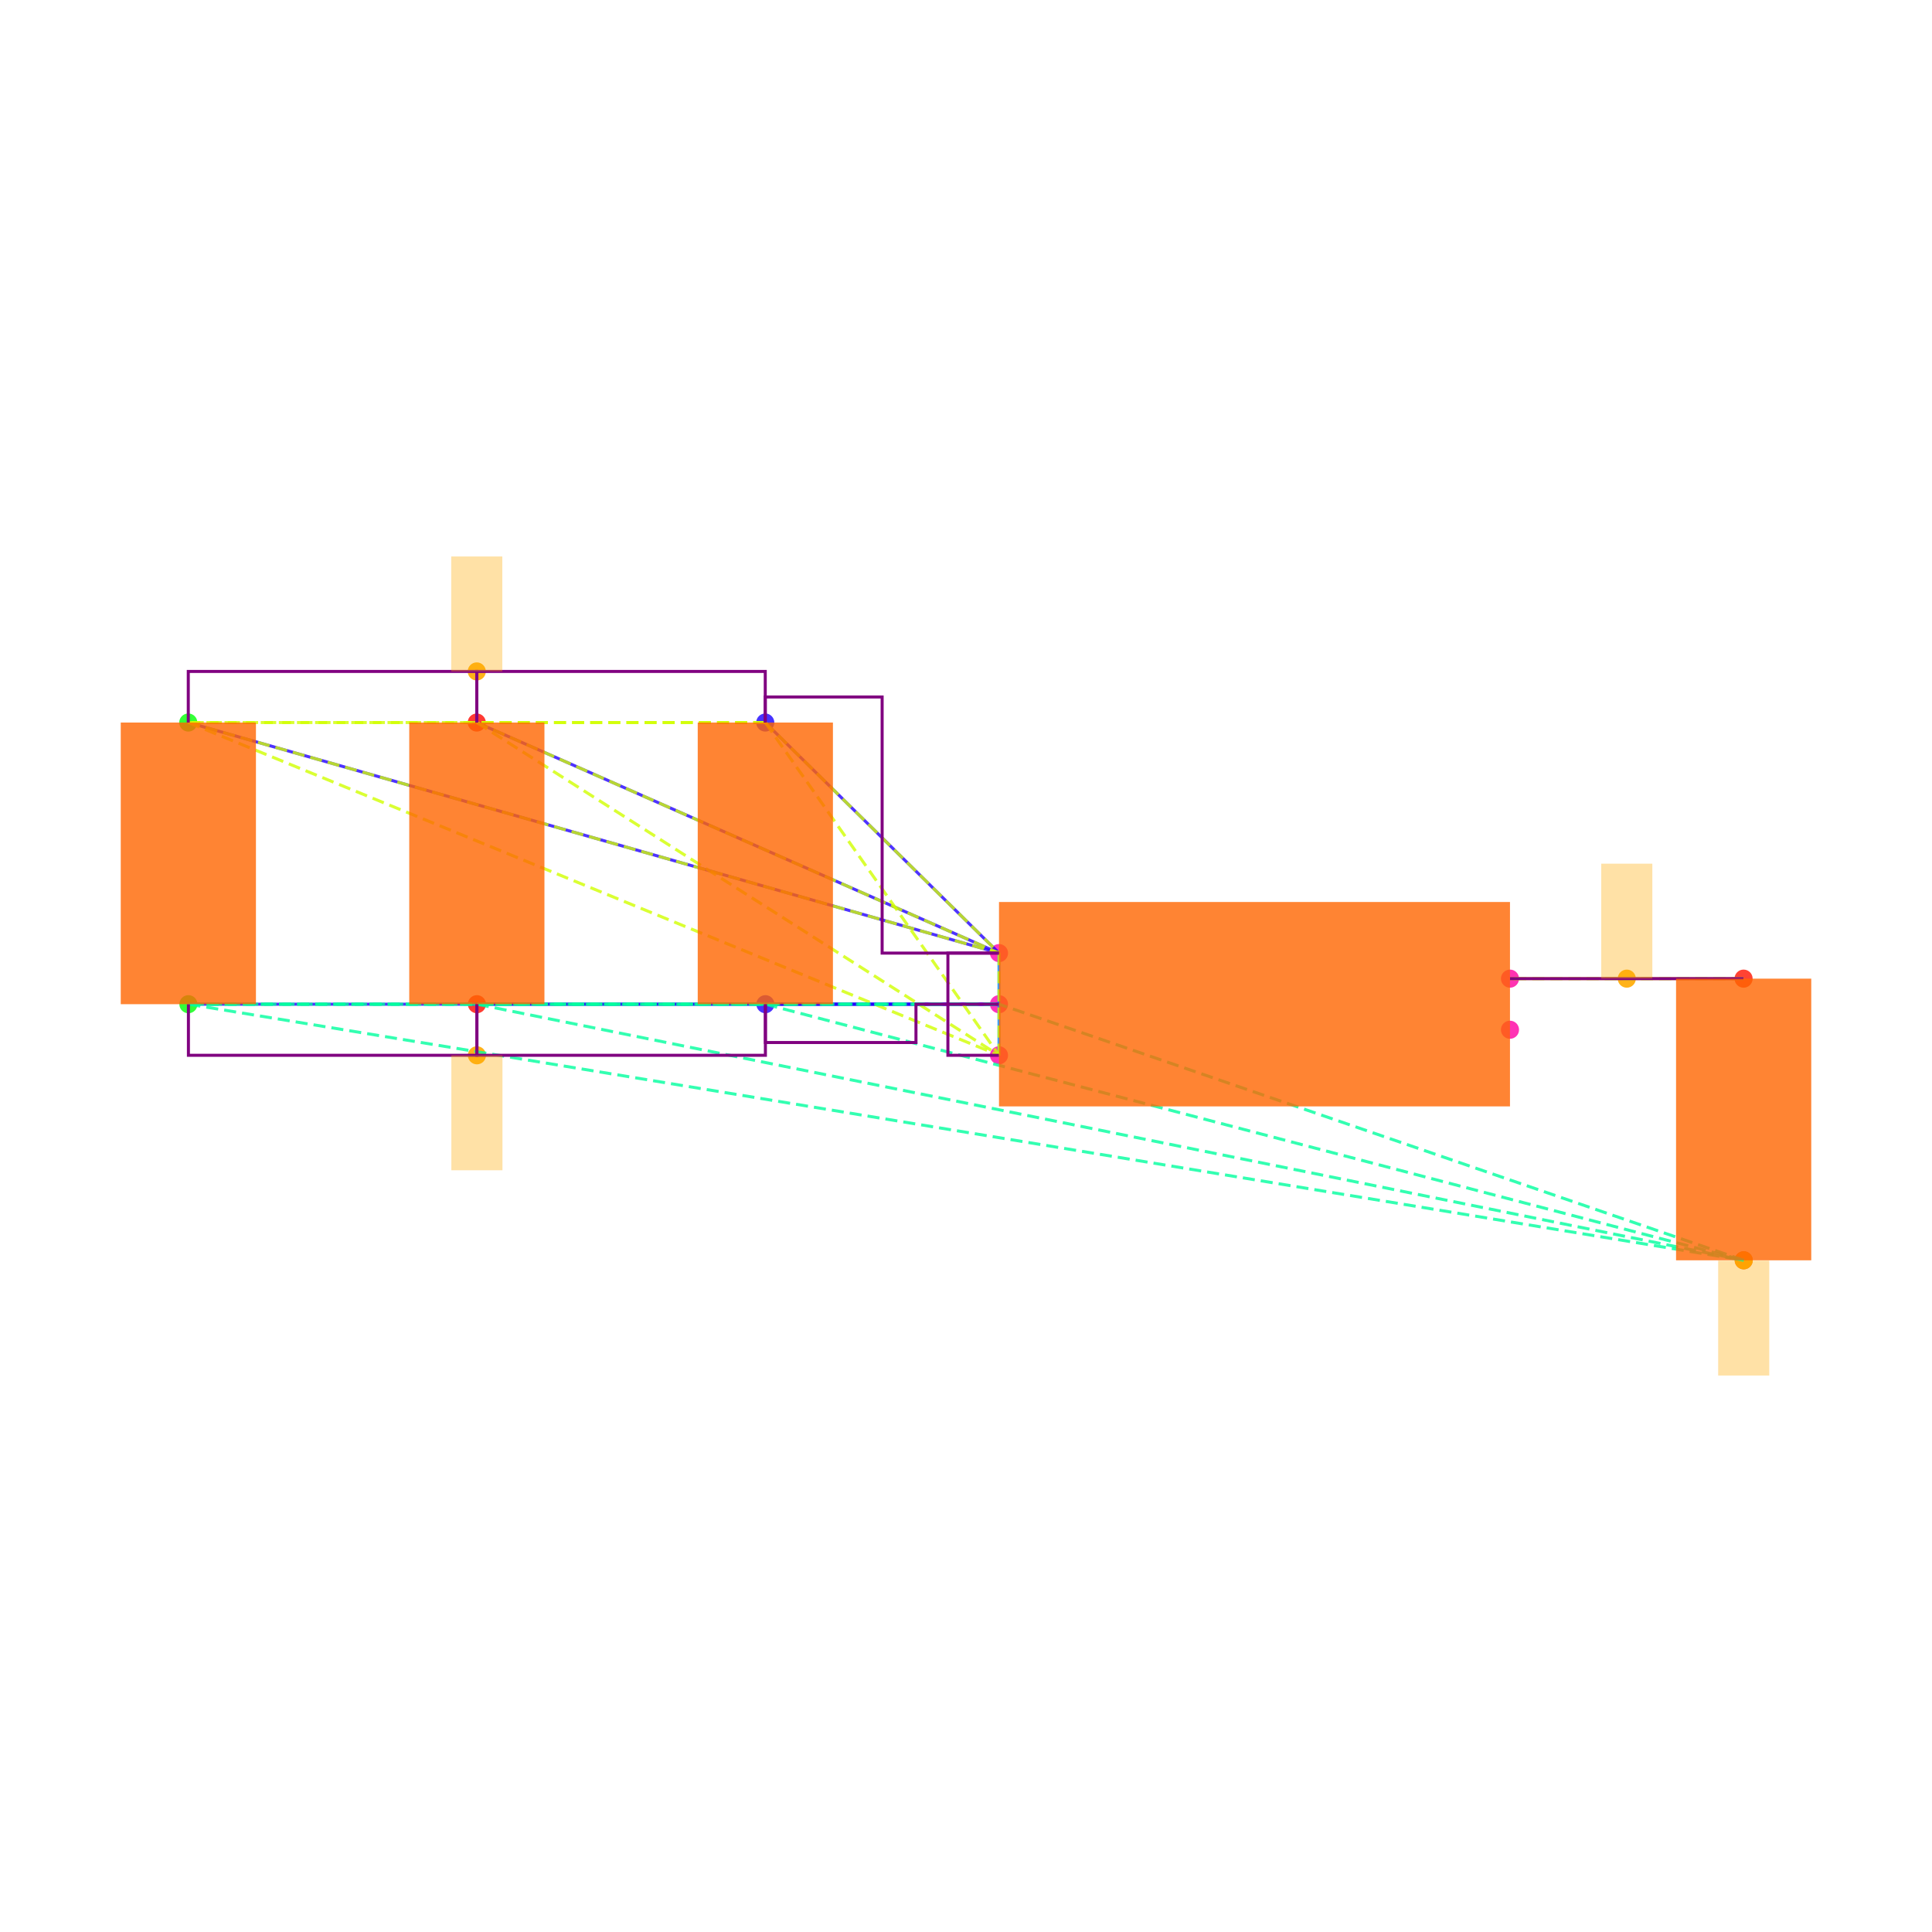
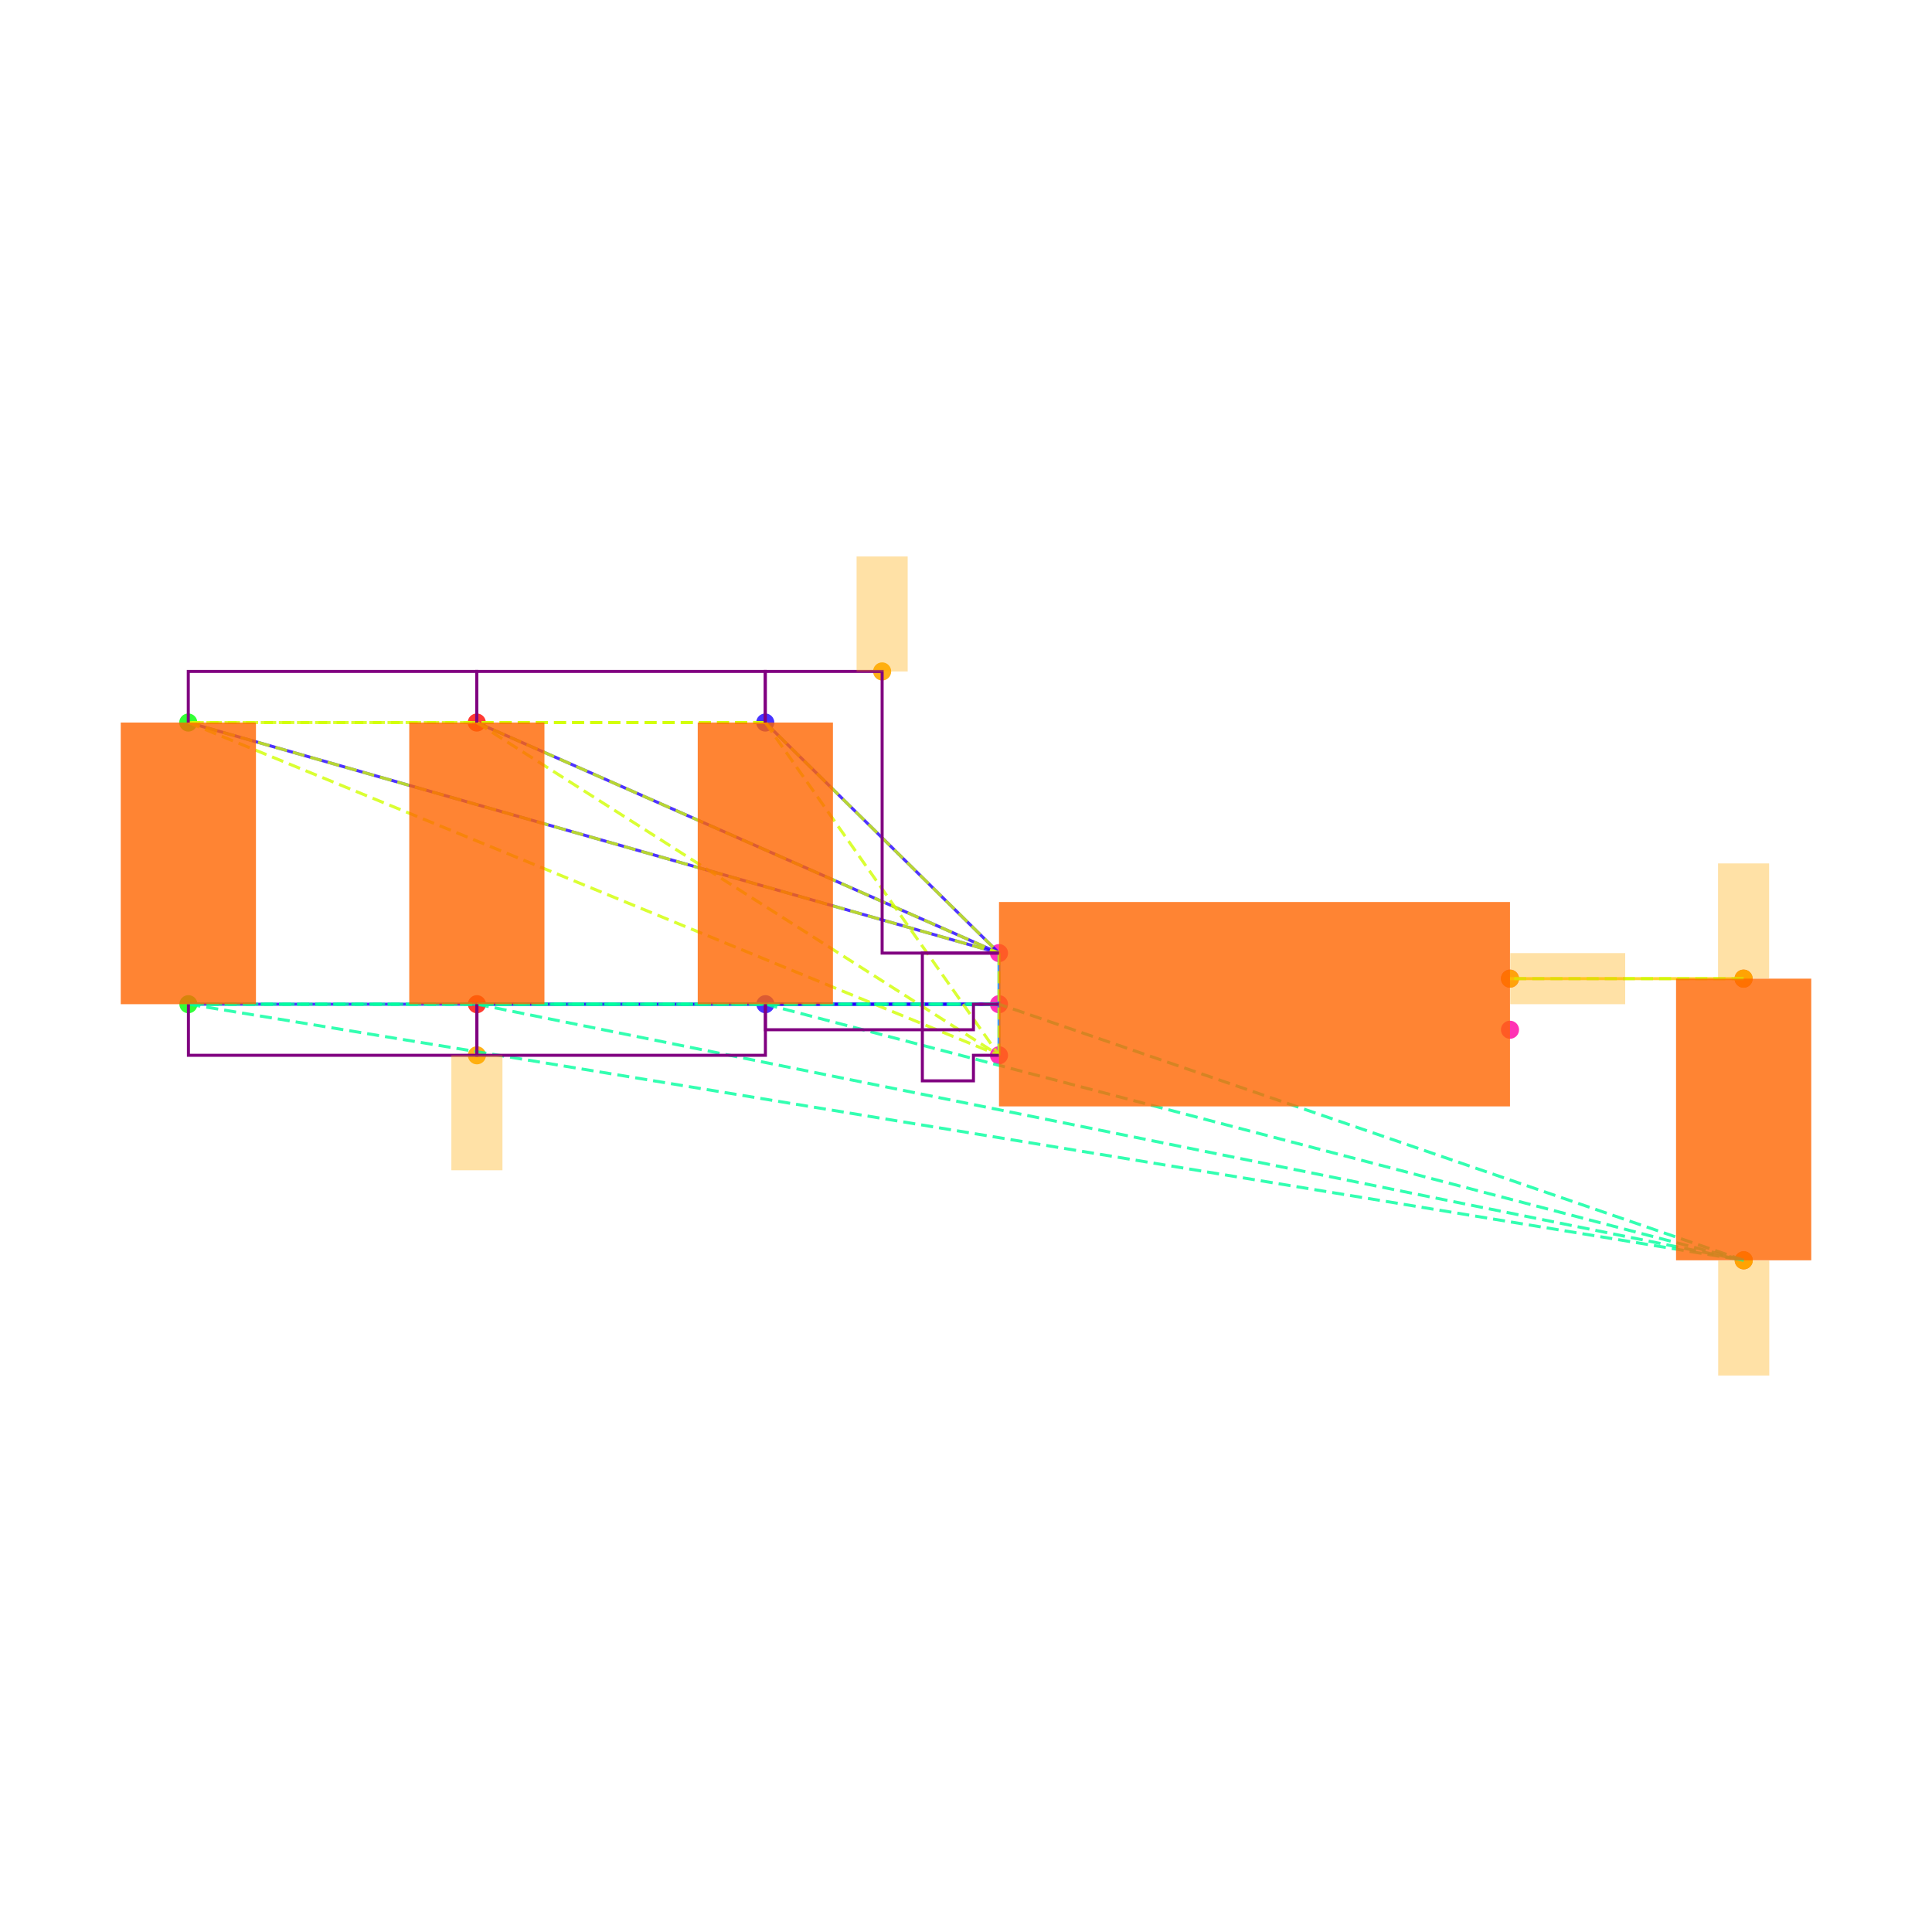
<svg xmlns="http://www.w3.org/2000/svg" width="640" height="640" viewBox="0 0 640 640">
  <rect width="100%" height="100%" fill="white" />
  <g>
    <circle data-type="point" data-label="C6.1 y+" data-x="-1.9148566499999995" data-y="1.1024186000000005" cx="253.503" cy="239.35" r="3" fill="hsl(246, 100%, 50%, 0.8)" />
  </g>
  <g>
    <circle data-type="point" data-label="C6.2 y-" data-x="-1.9143099500000003" data-y="0" cx="253.55" cy="332.653" r="3" fill="hsl(247, 100%, 50%, 0.8)" />
  </g>
  <g>
    <circle data-type="point" data-label="C1.1 y+" data-x="-4.173189849999999" data-y="1.1024186000000002" cx="62.37" cy="239.35" r="3" fill="hsl(121, 100%, 50%, 0.8)" />
  </g>
  <g>
    <circle data-type="point" data-label="C1.2 y-" data-x="-4.17264315" data-y="-2.220446049250313e-16" cx="62.416" cy="332.653" r="3" fill="hsl(122, 100%, 50%, 0.8)" />
  </g>
  <g>
    <circle data-type="point" data-label="C2.1 y+" data-x="-3.0440232499999995" data-y="1.1024186000000002" cx="157.937" cy="239.35" r="3" fill="hsl(2, 100%, 50%, 0.8)" />
  </g>
  <g>
    <circle data-type="point" data-label="C2.2 y-" data-x="-3.0434765500000003" data-y="-2.220446049250313e-16" cx="157.983" cy="332.653" r="3" fill="hsl(3, 100%, 50%, 0.8)" />
  </g>
  <g>
    <circle data-type="point" data-label="C5.1 y+" data-x="1.9143099500000003" data-y="0.09999999999999964" cx="577.584" cy="324.189" r="3" fill="hsl(5, 100%, 50%, 0.8)" />
  </g>
  <g>
    <circle data-type="point" data-label="C5.2 y-" data-x="1.9148566499999995" data-y="-1.0024186000000008" cx="577.63" cy="417.492" r="3" fill="hsl(6, 100%, 50%, 0.8)" />
  </g>
  <g>
    <circle data-type="point" data-label="U1.1 x-" data-x="-1" data-y="0.2" cx="330.932" cy="315.726" r="3" fill="hsl(319, 100%, 50%, 0.8)" />
  </g>
  <g>
    <circle data-type="point" data-label="U1.2 x-" data-x="-1" data-y="0" cx="330.932" cy="332.653" r="3" fill="hsl(320, 100%, 50%, 0.8)" />
  </g>
  <g>
    <circle data-type="point" data-label="U1.3 x-" data-x="-1" data-y="-0.2" cx="330.932" cy="349.58" r="3" fill="hsl(321, 100%, 50%, 0.8)" />
  </g>
  <g>
    <circle data-type="point" data-label="U1.4 x+" data-x="1" data-y="-0.1" cx="500.202" cy="341.116" r="3" fill="hsl(322, 100%, 50%, 0.8)" />
  </g>
  <g>
    <circle data-type="point" data-label="U1.5 x+" data-x="1" data-y="0.1" cx="500.202" cy="324.189" r="3" fill="hsl(323, 100%, 50%, 0.8)" />
  </g>
  <g>
-     <circle data-type="point" data-label="" data-x="-3.0440232499999995" data-y="1.3024186000000004" cx="157.937" cy="222.423" r="3" fill="hsl(40, 100%, 50%, 0.9)" />
+     <circle data-type="point" data-label="" data-x="-1.4574283249999997" data-y="1.3024186000000004" cx="292.218" cy="222.423" r="3" fill="hsl(40, 100%, 50%, 0.9)" />
  </g>
  <g>
    <circle data-type="point" data-label="" data-x="-3.0434765500000003" data-y="-0.2000000000000004" cx="157.983" cy="349.58" r="3" fill="hsl(40, 100%, 50%, 0.9)" />
  </g>
  <g>
    <circle data-type="point" data-label="" data-x="1.9148566499999995" data-y="-1.0024186000000008" cx="577.63" cy="417.492" r="3" fill="hsl(40, 100%, 50%, 0.9)" />
  </g>
  <g>
-     <circle data-type="point" data-label="" data-x="1.4571549750000001" data-y="0.1" cx="538.893" cy="324.189" r="3" fill="hsl(40, 100%, 50%, 0.9)" />
+     <circle data-type="point" data-label="" data-x="1" data-y="0.1" cx="500.202" cy="324.189" r="3" fill="hsl(40, 100%, 50%, 0.9)" />
+   </g>
+   <g>
+     <circle data-type="point" data-label="" data-x="1.9143099500000003" data-y="0.09999999999999964" cx="577.584" cy="324.189" r="3" fill="hsl(40, 100%, 50%, 0.9)" />
  </g>
  <g>
    <polyline data-points="-1,0.2 -1.9148566499999995,1.1024186000000005" data-type="line" data-label="" points="330.932,315.726 253.503,239.35" fill="none" stroke="hsl(248, 100%, 50%, 0.8)" stroke-width="1" />
  </g>
  <g>
    <polyline data-points="-1,0.2 -4.173189849999999,1.1024186000000002" data-type="line" data-label="" points="330.932,315.726 62.37,239.35" fill="none" stroke="hsl(248, 100%, 50%, 0.8)" stroke-width="1" />
  </g>
  <g>
    <polyline data-points="-1,0.2 -3.0440232499999995,1.1024186000000002" data-type="line" data-label="" points="330.932,315.726 157.937,239.35" fill="none" stroke="hsl(248, 100%, 50%, 0.8)" stroke-width="1" />
  </g>
  <g>
    <polyline data-points="-1,0 -1.9143099500000003,0" data-type="line" data-label="" points="330.932,332.653 253.55,332.653" fill="none" stroke="hsl(248, 100%, 50%, 0.8)" stroke-width="1" />
  </g>
  <g>
    <polyline data-points="-1,0 -4.17264315,-2.220446049250313e-16" data-type="line" data-label="" points="330.932,332.653 62.416,332.653" fill="none" stroke="hsl(248, 100%, 50%, 0.8)" stroke-width="1" />
  </g>
  <g>
    <polyline data-points="-1,0 -3.0434765500000003,-2.220446049250313e-16" data-type="line" data-label="" points="330.932,332.653 157.983,332.653" fill="none" stroke="hsl(248, 100%, 50%, 0.8)" stroke-width="1" />
  </g>
  <g>
    <polyline data-points="-1,-0.2 -1,0.2" data-type="line" data-label="" points="330.932,349.58 330.932,315.726" fill="none" stroke="hsl(208, 100%, 50%, 0.8)" stroke-width="1" />
  </g>
  <g>
    <polyline data-points="1,0.1 1.9143099500000003,0.09999999999999964" data-type="line" data-label="" points="500.202,324.189 577.584,324.189" fill="none" stroke="hsl(48, 100%, 50%, 0.8)" stroke-width="1" />
  </g>
  <g>
    <polyline data-points="-1.9148566499999995,1.1024186000000005 -4.173189849999999,1.1024186000000002" data-type="line" data-label="" points="253.503,239.35 62.37,239.35" fill="none" stroke="hsl(71, 100%, 50%, 0.8)" stroke-width="1" stroke-dasharray="4 2" />
  </g>
  <g>
    <polyline data-points="-1.9148566499999995,1.1024186000000005 -3.0440232499999995,1.1024186000000002" data-type="line" data-label="" points="253.503,239.35 157.937,239.35" fill="none" stroke="hsl(71, 100%, 50%, 0.8)" stroke-width="1" stroke-dasharray="4 2" />
  </g>
  <g>
    <polyline data-points="-1.9148566499999995,1.1024186000000005 -1,0.2" data-type="line" data-label="" points="253.503,239.35 330.932,315.726" fill="none" stroke="hsl(71, 100%, 50%, 0.8)" stroke-width="1" stroke-dasharray="4 2" />
  </g>
  <g>
    <polyline data-points="-1.9148566499999995,1.1024186000000005 -1,-0.2" data-type="line" data-label="" points="253.503,239.35 330.932,349.58" fill="none" stroke="hsl(71, 100%, 50%, 0.8)" stroke-width="1" stroke-dasharray="4 2" />
  </g>
  <g>
    <polyline data-points="-4.173189849999999,1.1024186000000002 -3.0440232499999995,1.1024186000000002" data-type="line" data-label="" points="62.37,239.35 157.937,239.35" fill="none" stroke="hsl(71, 100%, 50%, 0.8)" stroke-width="1" stroke-dasharray="4 2" />
  </g>
  <g>
    <polyline data-points="-4.173189849999999,1.1024186000000002 -1,0.2" data-type="line" data-label="" points="62.37,239.35 330.932,315.726" fill="none" stroke="hsl(71, 100%, 50%, 0.8)" stroke-width="1" stroke-dasharray="4 2" />
  </g>
  <g>
    <polyline data-points="-4.173189849999999,1.1024186000000002 -1,-0.2" data-type="line" data-label="" points="62.37,239.35 330.932,349.58" fill="none" stroke="hsl(71, 100%, 50%, 0.8)" stroke-width="1" stroke-dasharray="4 2" />
  </g>
  <g>
    <polyline data-points="-3.0440232499999995,1.1024186000000002 -1,0.2" data-type="line" data-label="" points="157.937,239.35 330.932,315.726" fill="none" stroke="hsl(71, 100%, 50%, 0.8)" stroke-width="1" stroke-dasharray="4 2" />
  </g>
  <g>
    <polyline data-points="-3.0440232499999995,1.1024186000000002 -1,-0.2" data-type="line" data-label="" points="157.937,239.35 330.932,349.58" fill="none" stroke="hsl(71, 100%, 50%, 0.8)" stroke-width="1" stroke-dasharray="4 2" />
  </g>
  <g>
    <polyline data-points="-1,0.2 -1,-0.2" data-type="line" data-label="" points="330.932,315.726 330.932,349.58" fill="none" stroke="hsl(71, 100%, 50%, 0.8)" stroke-width="1" stroke-dasharray="4 2" />
  </g>
  <g>
    <polyline data-points="-1.9143099500000003,0 -4.17264315,-2.220446049250313e-16" data-type="line" data-label="" points="253.55,332.653 62.416,332.653" fill="none" stroke="hsl(157, 100%, 50%, 0.8)" stroke-width="1" stroke-dasharray="4 2" />
  </g>
  <g>
    <polyline data-points="-1.9143099500000003,0 -3.0434765500000003,-2.220446049250313e-16" data-type="line" data-label="" points="253.55,332.653 157.983,332.653" fill="none" stroke="hsl(157, 100%, 50%, 0.8)" stroke-width="1" stroke-dasharray="4 2" />
  </g>
  <g>
    <polyline data-points="-1.9143099500000003,0 1.9148566499999995,-1.0024186000000008" data-type="line" data-label="" points="253.55,332.653 577.63,417.492" fill="none" stroke="hsl(157, 100%, 50%, 0.8)" stroke-width="1" stroke-dasharray="4 2" />
  </g>
  <g>
    <polyline data-points="-1.9143099500000003,0 -1,0" data-type="line" data-label="" points="253.55,332.653 330.932,332.653" fill="none" stroke="hsl(157, 100%, 50%, 0.8)" stroke-width="1" stroke-dasharray="4 2" />
  </g>
  <g>
    <polyline data-points="-4.17264315,-2.220446049250313e-16 -3.0434765500000003,-2.220446049250313e-16" data-type="line" data-label="" points="62.416,332.653 157.983,332.653" fill="none" stroke="hsl(157, 100%, 50%, 0.8)" stroke-width="1" stroke-dasharray="4 2" />
  </g>
  <g>
    <polyline data-points="-4.17264315,-2.220446049250313e-16 1.9148566499999995,-1.0024186000000008" data-type="line" data-label="" points="62.416,332.653 577.63,417.492" fill="none" stroke="hsl(157, 100%, 50%, 0.8)" stroke-width="1" stroke-dasharray="4 2" />
  </g>
  <g>
    <polyline data-points="-4.17264315,-2.220446049250313e-16 -1,0" data-type="line" data-label="" points="62.416,332.653 330.932,332.653" fill="none" stroke="hsl(157, 100%, 50%, 0.8)" stroke-width="1" stroke-dasharray="4 2" />
  </g>
  <g>
    <polyline data-points="-3.0434765500000003,-2.220446049250313e-16 1.9148566499999995,-1.0024186000000008" data-type="line" data-label="" points="157.983,332.653 577.63,417.492" fill="none" stroke="hsl(157, 100%, 50%, 0.8)" stroke-width="1" stroke-dasharray="4 2" />
  </g>
  <g>
    <polyline data-points="-3.0434765500000003,-2.220446049250313e-16 -1,0" data-type="line" data-label="" points="157.983,332.653 330.932,332.653" fill="none" stroke="hsl(157, 100%, 50%, 0.8)" stroke-width="1" stroke-dasharray="4 2" />
  </g>
  <g>
    <polyline data-points="1.9148566499999995,-1.0024186000000008 -1,0" data-type="line" data-label="" points="577.63,417.492 330.932,332.653" fill="none" stroke="hsl(157, 100%, 50%, 0.8)" stroke-width="1" stroke-dasharray="4 2" />
  </g>
  <g>
    <polyline data-points="1.9143099500000003,0.09999999999999964 1,0.1" data-type="line" data-label="" points="577.584,324.189 500.202,324.189" fill="none" stroke="hsl(73, 100%, 50%, 0.8)" stroke-width="1" stroke-dasharray="4 2" />
  </g>
  <g>
    <polyline data-points="-3.0440232499999995,1.1024186000000002 -3.0440232499999995,1.3024186000000004 -4.173189849999999,1.3024186000000004 -4.173189849999999,1.1024186000000002" data-type="line" data-label="" points="157.937,239.35 157.937,222.423 62.37,222.423 62.37,239.35" fill="none" stroke="purple" stroke-width="1" />
  </g>
  <g>
    <polyline data-points="-1.9148566499999995,1.1024186000000002 -1.9148566499999995,1.3024186000000004 -3.0440232499999995,1.3024186000000004 -3.0440232499999995,1.1024186000000002" data-type="line" data-label="" points="253.503,239.35 253.503,222.423 157.937,222.423 157.937,239.35" fill="none" stroke="purple" stroke-width="1" />
  </g>
  <g>
-     <polyline data-points="-1,0.20000000000000018 -1.4574283249999997,0.20000000000000018 -1.4574283249999997,1.2024186000000006 -1.9148566499999995,1.2024186000000006 -1.9148566499999995,1.1024186000000005" data-type="line" data-label="" points="330.932,315.726 292.218,315.726 292.218,230.886 253.503,230.886 253.503,239.35" fill="none" stroke="purple" stroke-width="1" />
-   </g>
-   <g>
-     <polyline data-points="-1,-0.2 -1.2,-0.2 -1.2,0.2 -1,0.2" data-type="line" data-label="" points="330.932,349.58 314.005,349.58 314.005,315.726 330.932,315.726" fill="none" stroke="purple" stroke-width="1" />
+     <polyline data-points="-1,0.20000000000000018 -1.4574283249999997,0.20000000000000018 -1.4574283249999997,1.3024186000000004 -1.9148566499999995,1.3024186000000004 -1.9148566499999995,1.1024186000000005" data-type="line" data-label="" points="330.932,315.726 292.218,315.726 292.218,222.423 253.503,222.423 253.503,239.35" fill="none" stroke="purple" stroke-width="1" />
+   </g>
+   <g>
+     <polyline data-points="-1,-0.2 -1.1,-0.2 -1.1,-0.30000000000000004 -1.3,-0.30000000000000004 -1.3,0.2 -1,0.2" data-type="line" data-label="" points="330.932,349.58 322.469,349.58 322.469,358.043 305.542,358.043 305.542,315.726 330.932,315.726" fill="none" stroke="purple" stroke-width="1" />
  </g>
  <g>
    <polyline data-points="-3.0434765500000003,-2.220446049250313e-16 -3.0434765500000003,-0.2000000000000004 -4.17264315,-0.2000000000000004 -4.17264315,-2.220446049250313e-16" data-type="line" data-label="" points="157.983,332.653 157.983,349.58 62.416,349.58 62.416,332.653" fill="none" stroke="purple" stroke-width="1" />
  </g>
  <g>
    <polyline data-points="-1.9143099500000003,-2.220446049250313e-16 -1.9143099500000003,-0.2000000000000004 -3.0434765500000003,-0.2000000000000004 -3.0434765500000003,-2.220446049250313e-16" data-type="line" data-label="" points="253.55,332.653 253.55,349.58 157.983,349.58 157.983,332.653" fill="none" stroke="purple" stroke-width="1" />
  </g>
  <g>
-     <polyline data-points="-1,0 -1.325,0 -1.325,-0.1500000000000002 -1.9143099500000003,-0.1500000000000002 -1.9143099500000003,0" data-type="line" data-label="" points="330.932,332.653 303.426,332.653 303.426,345.348 253.55,345.348 253.55,332.653" fill="none" stroke="purple" stroke-width="1" />
-   </g>
-   <g>
-     <polyline data-points="1,0.1 1.9143099500000003,0.1" data-type="line" data-label="" points="500.202,324.189 577.584,324.189" fill="none" stroke="purple" stroke-width="1" />
+     <polyline data-points="-1,0 -1.0999999999999999,0 -1.0999999999999999,-0.09999999999999995 -1.9143099500000003,-0.09999999999999995 -1.9143099500000003,0" data-type="line" data-label="" points="330.932,332.653 322.469,332.653 322.469,341.116 253.55,341.116 253.55,332.653" fill="none" stroke="purple" stroke-width="1" />
  </g>
  <g>
    <rect data-type="rect" data-label="schematic_component_0" data-x="-1.9145832999999999" data-y="0.5512093000000002" x="231.133" y="239.35" width="44.786" height="93.303" fill="hsl(24, 100%, 50%, 0.8)" stroke="black" stroke-width="0.012" />
  </g>
  <g>
    <rect data-type="rect" data-label="schematic_component_1" data-x="-4.1729164999999995" data-y="0.5512093" x="40" y="239.35" width="44.786" height="93.303" fill="hsl(24, 100%, 50%, 0.8)" stroke="black" stroke-width="0.012" />
  </g>
  <g>
    <rect data-type="rect" data-label="schematic_component_2" data-x="-3.0437499" data-y="0.5512093" x="135.567" y="239.35" width="44.786" height="93.303" fill="hsl(24, 100%, 50%, 0.8)" stroke="black" stroke-width="0.012" />
  </g>
  <g>
    <rect data-type="rect" data-label="schematic_component_3" data-x="1.9145832999999999" data-y="-0.4512093000000006" x="555.214" y="324.189" width="44.786" height="93.303" fill="hsl(24, 100%, 50%, 0.8)" stroke="black" stroke-width="0.012" />
  </g>
  <g>
    <rect data-type="rect" data-label="schematic_component_4" data-x="0" data-y="0" x="330.932" y="298.799" width="169.27" height="67.708" fill="hsl(24, 100%, 50%, 0.8)" stroke="black" stroke-width="0.012" />
  </g>
  <g>
-     <rect data-type="rect" data-label="" data-x="-3.0440232499999995" data-y="1.5274186000000005" x="149.473" y="184.337" width="16.927" height="38.086" fill="hsl(40, 100%, 50%, 0.35)" stroke="black" stroke-width="0.012" />
+     <rect data-type="rect" data-label="" data-x="-1.4574283249999997" data-y="1.5274186000000005" x="283.754" y="184.337" width="16.927" height="38.086" fill="hsl(40, 100%, 50%, 0.35)" stroke="black" stroke-width="0.012" />
  </g>
  <g>
    <rect data-type="rect" data-label="" data-x="-3.0434765500000003" data-y="-0.4250000000000004" x="149.519" y="349.58" width="16.927" height="38.086" fill="hsl(40, 100%, 50%, 0.35)" stroke="black" stroke-width="0.012" />
  </g>
  <g>
    <rect data-type="rect" data-label="" data-x="1.9148566499999995" data-y="-1.2284186000000008" x="569.167" y="417.577" width="16.927" height="38.086" fill="hsl(40, 100%, 50%, 0.35)" stroke="black" stroke-width="0.012" />
  </g>
  <g>
-     <rect data-type="rect" data-label="" data-x="1.4571549750000001" data-y="0.325" x="530.429" y="286.104" width="16.927" height="38.086" fill="hsl(40, 100%, 50%, 0.35)" stroke="black" stroke-width="0.012" />
+     <rect data-type="rect" data-label="" data-x="1.226" data-y="0.1" x="500.286" y="315.726" width="38.086" height="16.927" fill="hsl(40, 100%, 50%, 0.35)" stroke="black" stroke-width="0.012" />
+   </g>
+   <g>
+     <rect data-type="rect" data-label="" data-x="1.9143099500000003" data-y="0.3259999999999996" x="569.12" y="286.019" width="16.927" height="38.086" fill="hsl(40, 100%, 50%, 0.35)" stroke="black" stroke-width="0.012" />
  </g>
  <g id="crosshair" style="display: none">
    <line id="crosshair-h" y1="0" y2="640" stroke="#666" stroke-width="0.5" />
    <line id="crosshair-v" x1="0" x2="640" stroke="#666" stroke-width="0.5" />
    <text id="coordinates" font-family="monospace" font-size="12" fill="#666" />
  </g>
</svg>
